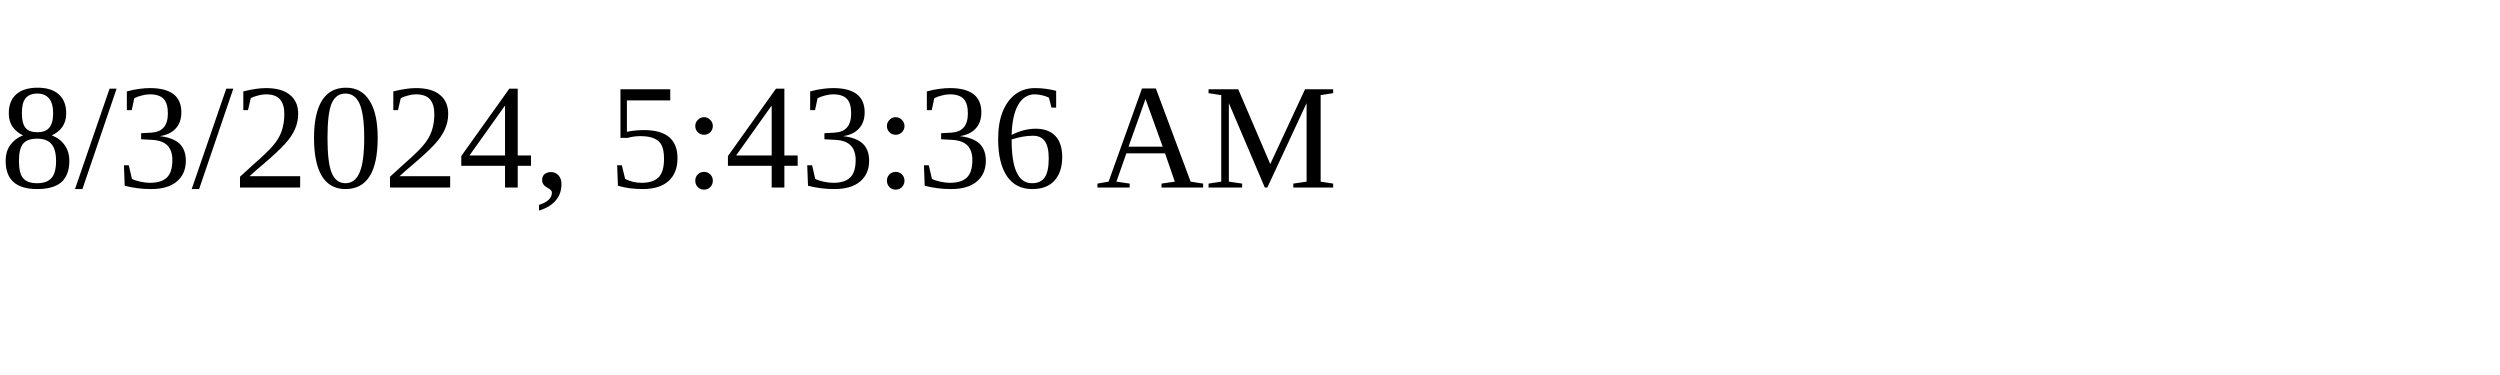
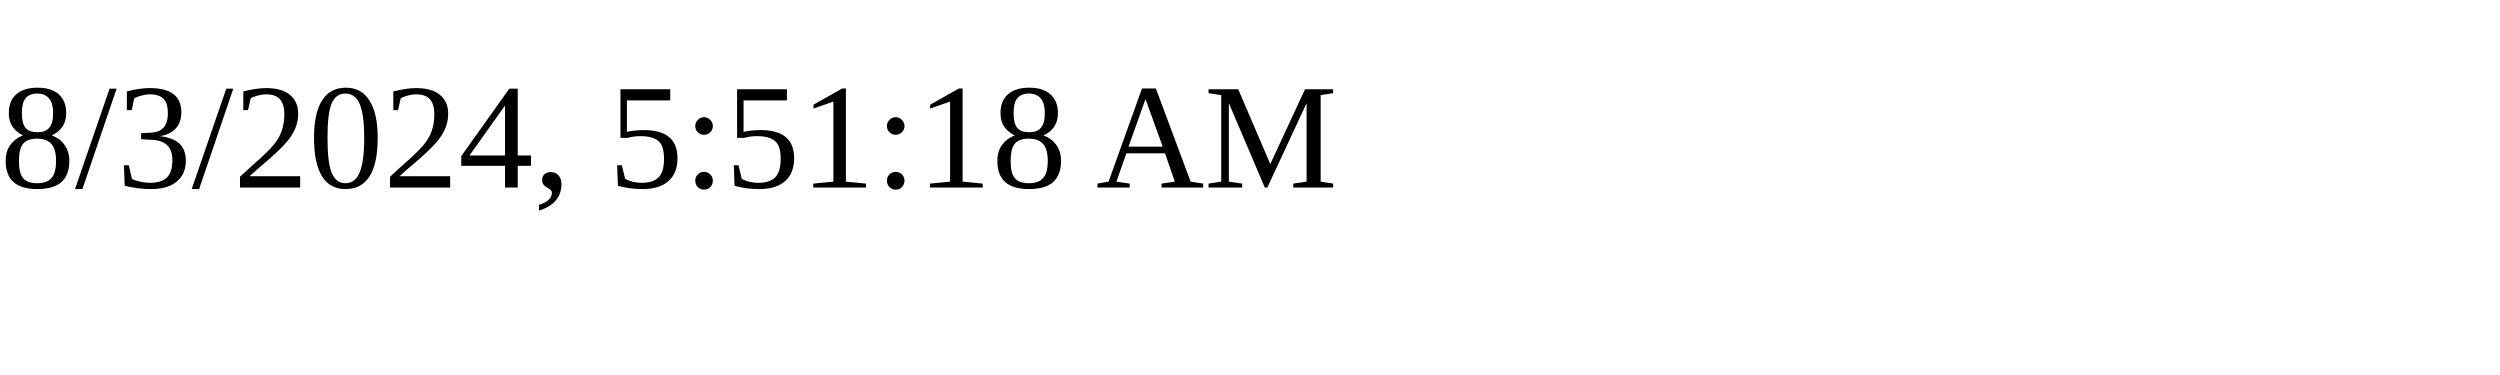
<svg xmlns="http://www.w3.org/2000/svg" height="30" width="200">
-   <text x="0" y="15">8/3/2024, 5:43:36 AM</text>
+   <text x="0" y="15">8/3/2024, 5:51:18 AM</text>
</svg>
